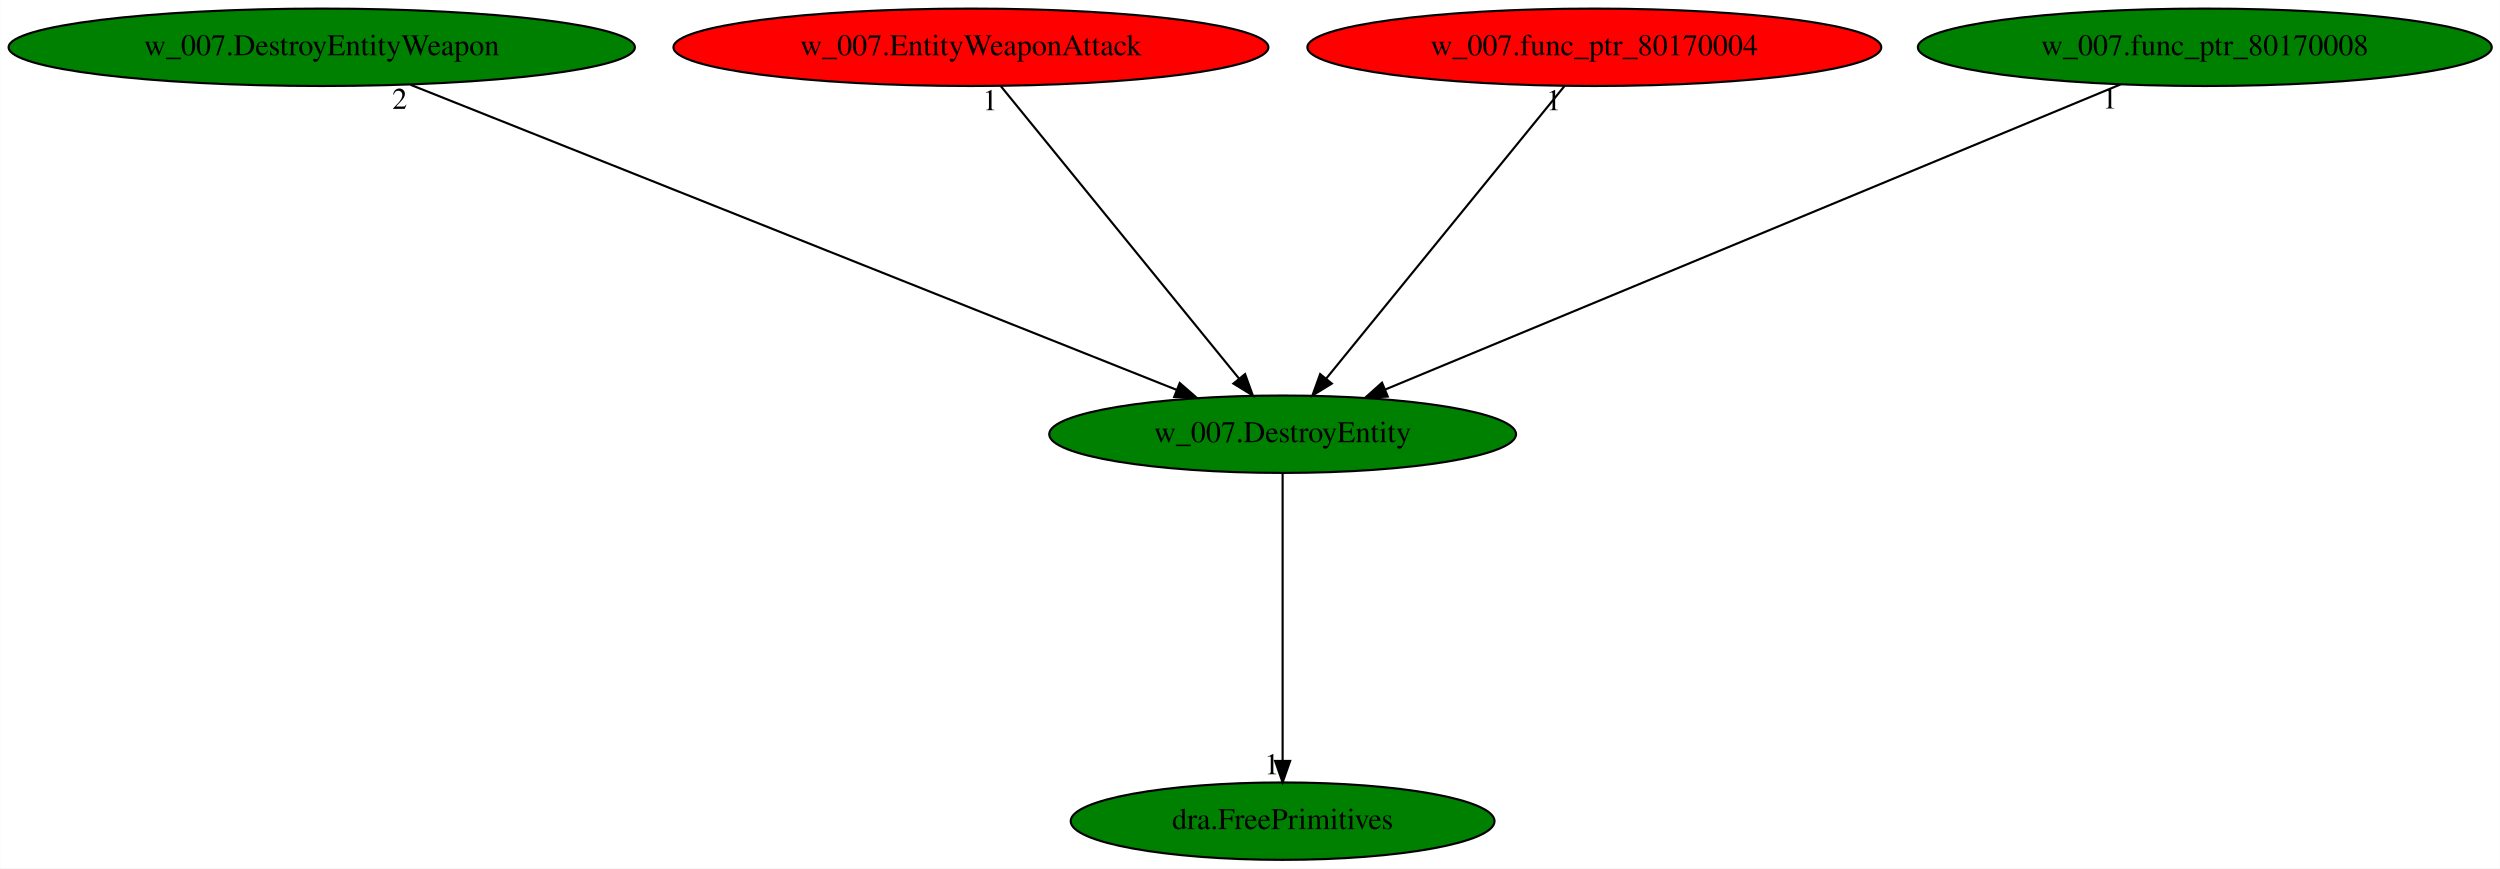
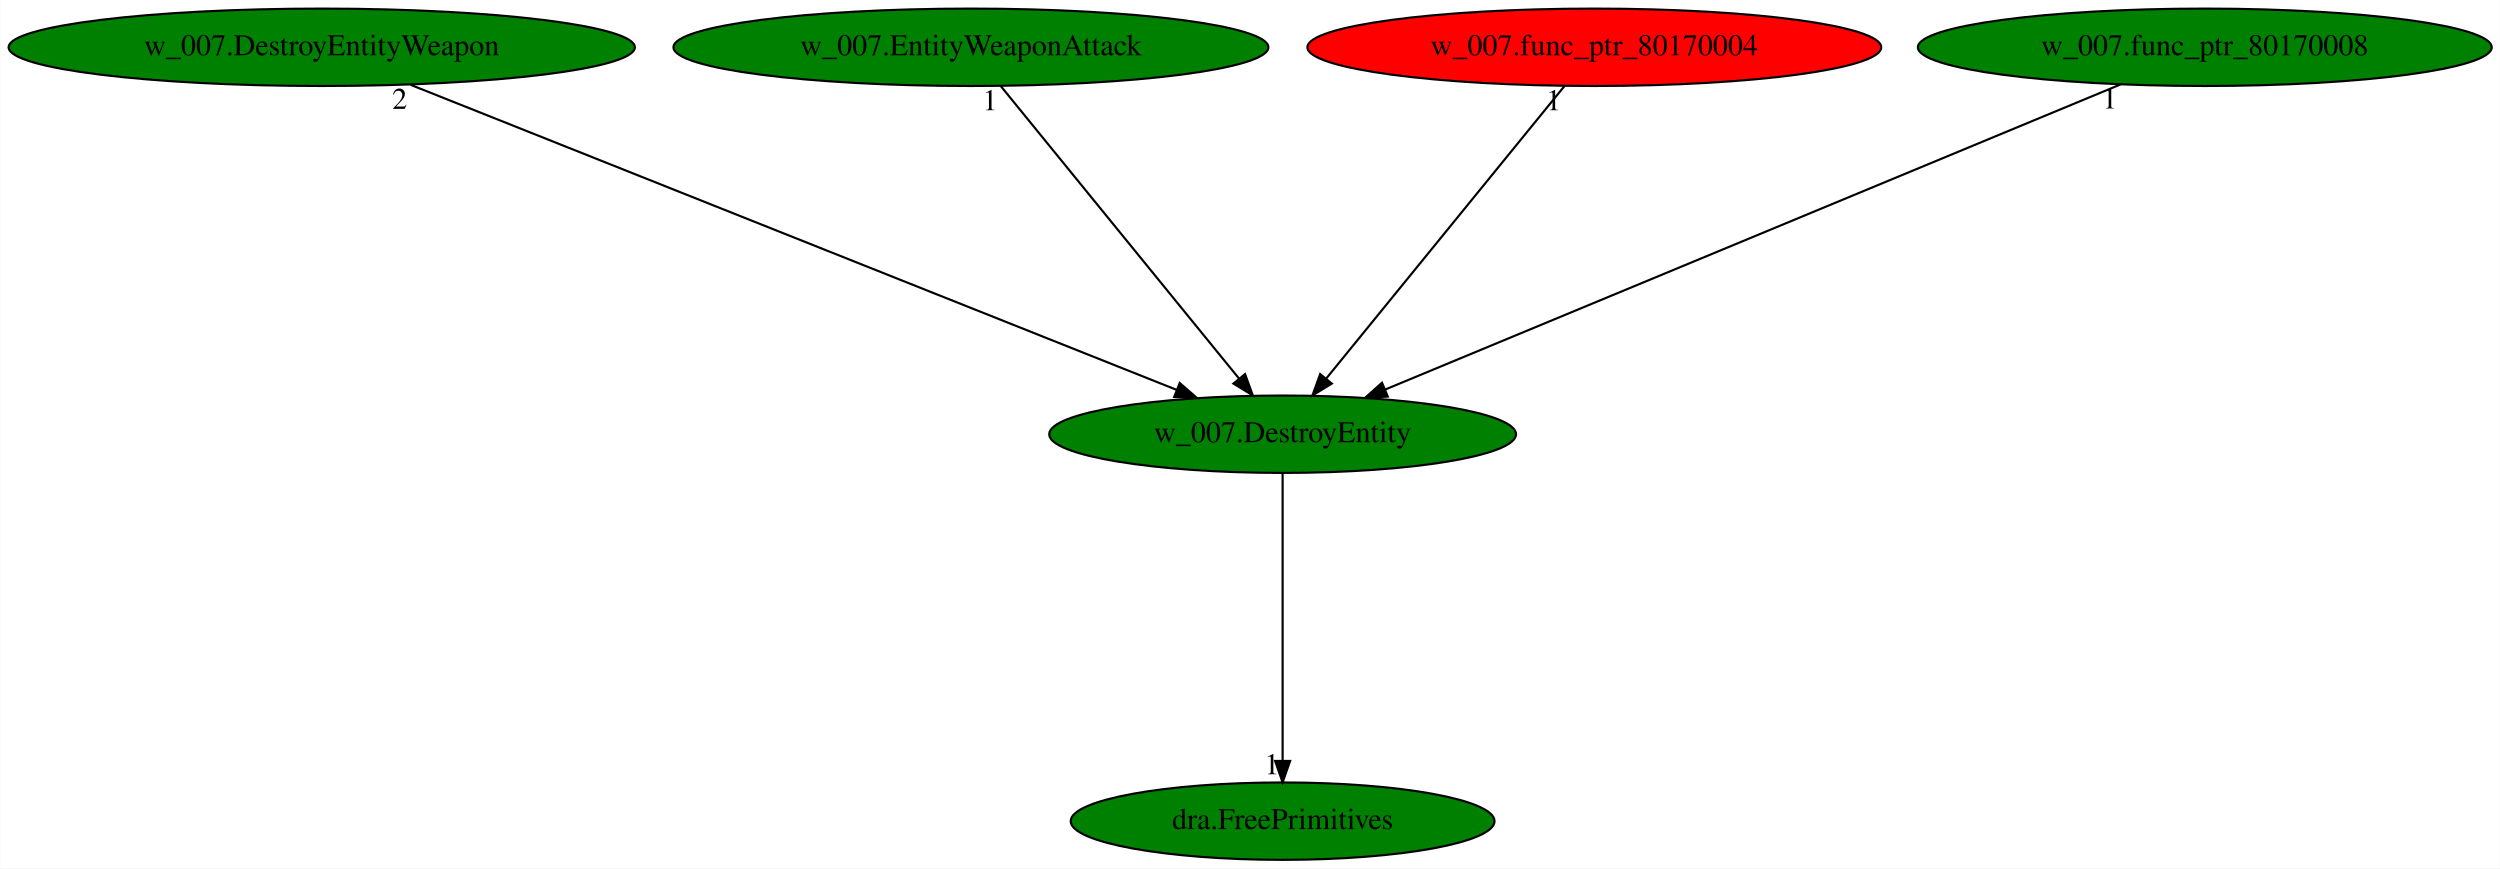
<svg xmlns="http://www.w3.org/2000/svg" xmlns:xlink="http://www.w3.org/1999/xlink" width="1163pt" height="404pt" viewBox="0.00 0.00 1162.83 404.00">
  <g id="graph0" class="graph" transform="scale(1 1) rotate(0) translate(4 400)">
    <polygon fill="white" stroke="transparent" points="-4,4 -4,-400 1158.83,-400 1158.83,4 -4,4" />
    <g id="node1" class="node">
      <ellipse fill="green" stroke="black" cx="592.59" cy="-198" rx="108.58" ry="18" />
      <text text-anchor="middle" x="592.59" y="-194.3" font-family="Times,serif" font-size="14.00">w_007.DestroyEntity</text>
    </g>
    <g id="node2" class="node">
      <g id="a_node2">
        <a xlink:href="dra.FreePrimitives.svg" xlink:title="dra.FreePrimitives">
          <ellipse fill="green" stroke="black" cx="592.59" cy="-18" rx="98.58" ry="18" />
          <text text-anchor="middle" x="592.59" y="-14.3" font-family="Times,serif" font-size="14.00">dra.FreePrimitives</text>
        </a>
      </g>
    </g>
    <g id="edge1" class="edge">
      <path fill="none" stroke="black" d="M592.59,-179.93C592.59,-148.97 592.59,-83.3 592.59,-46.13" />
      <polygon fill="black" stroke="black" points="596.09,-46.02 592.59,-36.02 589.09,-46.02 596.09,-46.02" />
      <text text-anchor="middle" x="587.59" y="-39.82" font-family="Times,serif" font-size="14.00">1</text>
    </g>
    <g id="node3" class="node">
      <g id="a_node3">
        <a xlink:href="w_007.DestroyEntityWeapon.svg" xlink:title="w_007.DestroyEntityWeapon">
          <ellipse fill="green" stroke="black" cx="145.59" cy="-378" rx="145.67" ry="18" />
          <text text-anchor="middle" x="145.59" y="-374.3" font-family="Times,serif" font-size="14.00">w_007.DestroyEntityWeapon</text>
        </a>
      </g>
    </g>
    <g id="edge2" class="edge">
      <path fill="none" stroke="black" d="M186.84,-360.57C269.42,-327.69 454.7,-253.91 543.42,-218.58" />
      <polygon fill="black" stroke="black" points="544.73,-221.83 552.72,-214.87 542.14,-215.32 544.73,-221.83" />
      <text text-anchor="middle" x="181.84" y="-349.37" font-family="Times,serif" font-size="14.00">2</text>
    </g>
    <g id="node4" class="node">
      <g id="a_node4">
        <a xlink:href="w_007.EntityWeaponAttack.svg" xlink:title="w_007.EntityWeaponAttack">
-           <ellipse fill="red" stroke="black" cx="447.59" cy="-378" rx="138.38" ry="18" />
+           <ellipse fill="green" stroke="black" cx="447.59" cy="-378" rx="138.38" ry="18" />
          <text text-anchor="middle" x="447.59" y="-374.3" font-family="Times,serif" font-size="14.00">w_007.EntityWeaponAttack</text>
        </a>
      </g>
    </g>
    <g id="edge3" class="edge">
      <path fill="none" stroke="black" d="M461.49,-359.93C487.26,-328.3 542.52,-260.46 572.4,-223.78" />
      <polygon fill="black" stroke="black" points="575.12,-225.98 578.73,-216.02 569.7,-221.56 575.12,-225.98" />
      <text text-anchor="middle" x="456.49" y="-348.73" font-family="Times,serif" font-size="14.00">1</text>
    </g>
    <g id="node5" class="node">
      <g id="a_node5">
        <a xlink:href="w_007.func_ptr_80170004.svg" xlink:title="w_007.func_ptr_80170004">
          <ellipse fill="red" stroke="black" cx="737.59" cy="-378" rx="133.48" ry="18" />
          <text text-anchor="middle" x="737.59" y="-374.3" font-family="Times,serif" font-size="14.00">w_007.func_ptr_80170004</text>
        </a>
      </g>
    </g>
    <g id="edge4" class="edge">
      <path fill="none" stroke="black" d="M723.68,-359.93C697.92,-328.3 642.66,-260.46 612.77,-223.78" />
      <polygon fill="black" stroke="black" points="615.48,-221.56 606.45,-216.02 610.05,-225.98 615.48,-221.56" />
      <text text-anchor="middle" x="718.68" y="-348.73" font-family="Times,serif" font-size="14.00">1</text>
    </g>
    <g id="node6" class="node">
      <g id="a_node6">
        <a xlink:href="w_007.func_ptr_80170008.svg" xlink:title="w_007.func_ptr_80170008">
          <ellipse fill="green" stroke="black" cx="1021.59" cy="-378" rx="133.48" ry="18" />
          <text text-anchor="middle" x="1021.59" y="-374.3" font-family="Times,serif" font-size="14.00">w_007.func_ptr_80170008</text>
        </a>
      </g>
    </g>
    <g id="edge5" class="edge">
      <path fill="none" stroke="black" d="M982.38,-360.73C903.51,-328.01 725.92,-254.32 640.4,-218.84" />
      <polygon fill="black" stroke="black" points="641.51,-215.51 630.93,-214.91 638.83,-221.98 641.51,-215.51" />
      <text text-anchor="middle" x="977.38" y="-349.53" font-family="Times,serif" font-size="14.00">1</text>
    </g>
  </g>
</svg>
